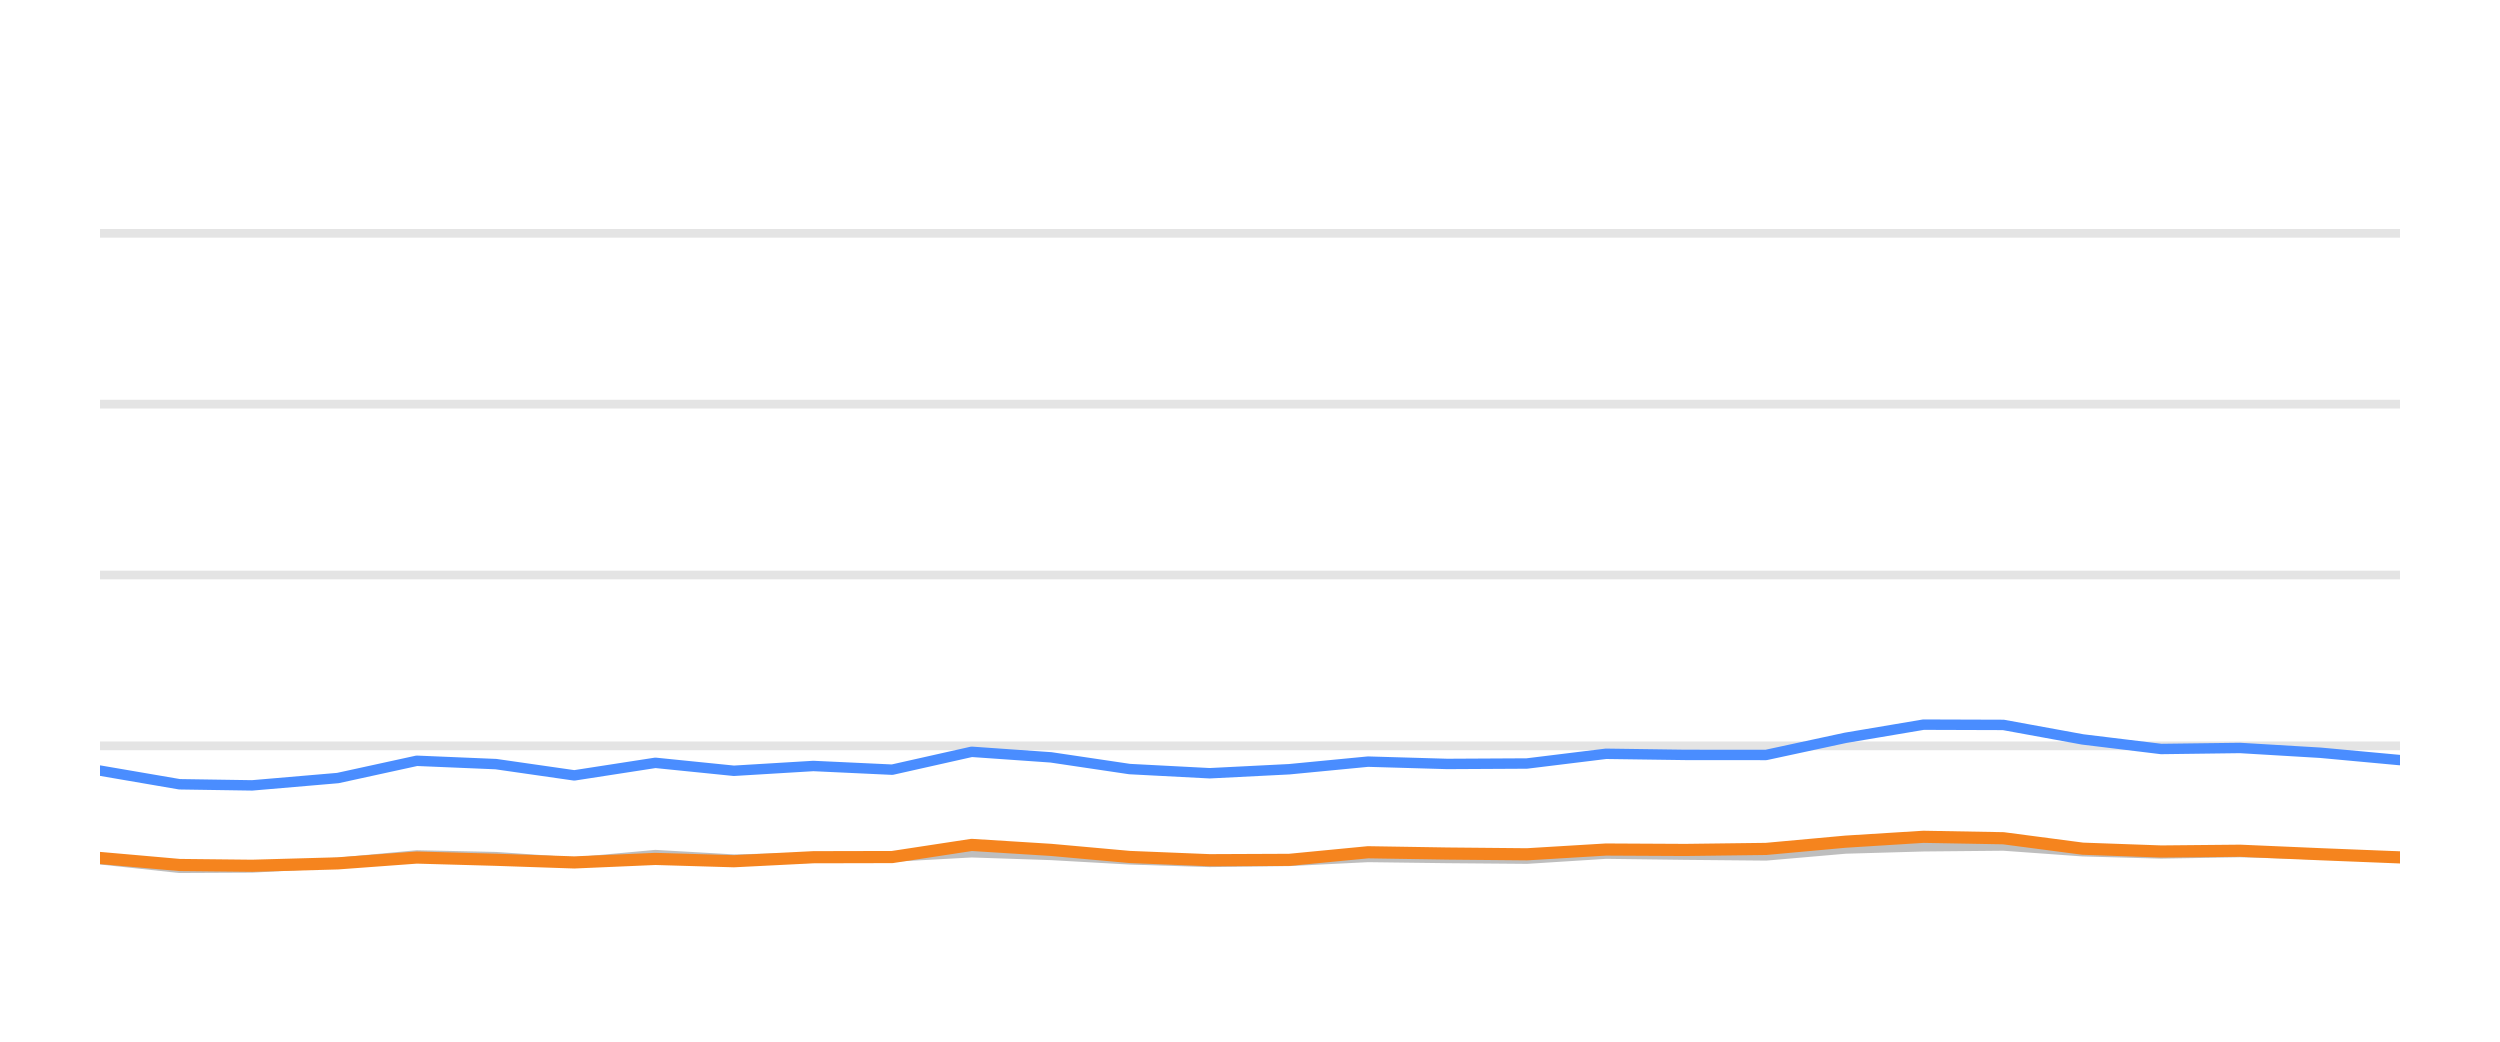
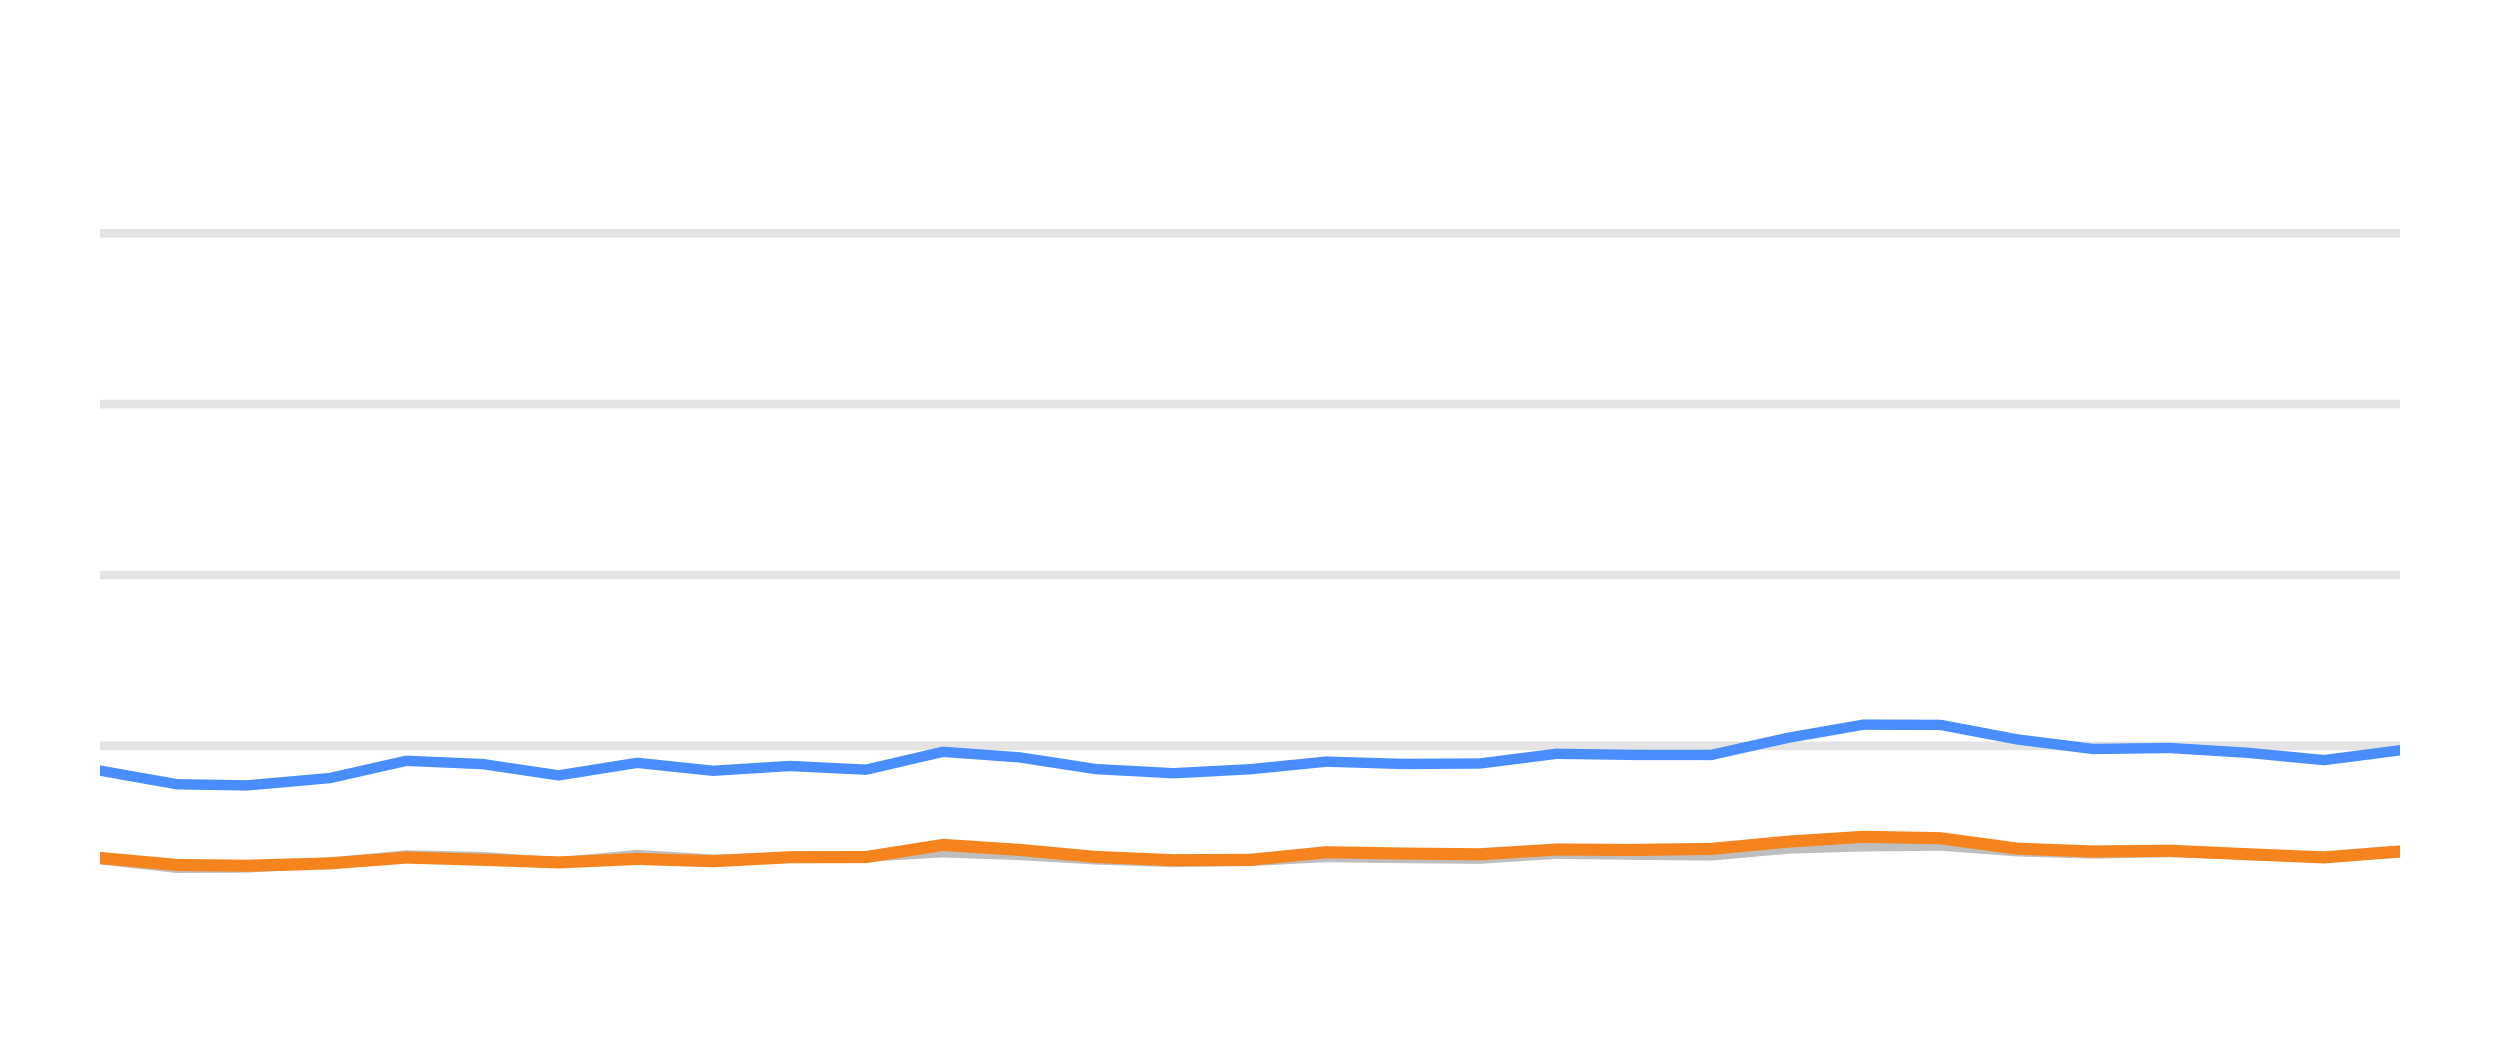
<svg xmlns="http://www.w3.org/2000/svg" width="144pt" height="60pt" viewBox="0 0 144 60" version="1.1">
  <defs>
    <style type="text/css">*{stroke-linejoin: round; stroke-linecap: butt}</style>
  </defs>
  <g id="figure_1">
    <g id="patch_1">
      <path d="M 0 60  L 144 60  L 144 0  L 0 0  L 0 60  z " style="fill: none; opacity: 0" />
    </g>
    <g id="axes_1">
      <g id="patch_2">
        <path d="M 5.76 52.8  L 138.24 52.8  L 138.24 3.6  L 5.76 3.6  L 5.76 52.8  z " style="fill: none" />
      </g>
      <g id="matplotlib.axis_1" />
      <g id="matplotlib.axis_2" />
      <g id="line2d_1">
-         <path d="M 5.76 42.96  L 138.24 42.96  " clip-path="url(#p2cfab62550)" style="fill: none; stroke: #b2b2b2; stroke-opacity: 0.35; stroke-width: 0.5; stroke-linecap: square" />
+         <path d="M 5.76 42.96  L 138.24 42.96  " clip-path="url(#pa3d3f65b4b)" style="fill: none; stroke: #b2b2b2; stroke-opacity: 0.35; stroke-width: 0.5; stroke-linecap: square" />
      </g>
      <g id="line2d_2">
-         <path d="M 5.76 33.12  L 138.24 33.12  " clip-path="url(#p2cfab62550)" style="fill: none; stroke: #b2b2b2; stroke-opacity: 0.35; stroke-width: 0.5; stroke-linecap: square" />
+         <path d="M 5.76 33.12  L 138.24 33.12  " clip-path="url(#pa3d3f65b4b)" style="fill: none; stroke: #b2b2b2; stroke-opacity: 0.35; stroke-width: 0.5; stroke-linecap: square" />
      </g>
      <g id="line2d_3">
-         <path d="M 5.76 23.28  L 138.24 23.28  " clip-path="url(#p2cfab62550)" style="fill: none; stroke: #b2b2b2; stroke-opacity: 0.35; stroke-width: 0.5; stroke-linecap: square" />
+         <path d="M 5.76 23.28  L 138.24 23.28  " clip-path="url(#pa3d3f65b4b)" style="fill: none; stroke: #b2b2b2; stroke-opacity: 0.35; stroke-width: 0.5; stroke-linecap: square" />
      </g>
      <g id="line2d_4">
-         <path d="M 5.76 13.44  L 138.24 13.44  " clip-path="url(#p2cfab62550)" style="fill: none; stroke: #b2b2b2; stroke-opacity: 0.35; stroke-width: 0.5; stroke-linecap: square" />
+         <path d="M 5.76 13.44  L 138.24 13.44  " clip-path="url(#pa3d3f65b4b)" style="fill: none; stroke: #b2b2b2; stroke-opacity: 0.35; stroke-width: 0.5; stroke-linecap: square" />
      </g>
      <g id="line2d_5">
-         <path d="M 5.76 49.494  L 10.341 49.986  L 14.523 49.966  L 19.46 49.7  L 24.007 49.272  L 28.566 49.371  L 33.079 49.681  L 37.751 49.253  L 42.271 49.513  L 46.849 49.405  L 51.391 49.341  L 55.968 49.09  L 60.534 49.243  L 65.066 49.499  L 69.678 49.646  L 74.259 49.587  L 78.797 49.361  L 83.363 49.42  L 87.948 49.459  L 92.507 49.169  L 97.068 49.228  L 101.723 49.272  L 106.304 48.874  L 110.791 48.746  L 115.393 48.702  L 119.962 49.031  L 124.485 49.159  L 129.026 49.08  L 133.662 49.213  L 138.24 49.366  " clip-path="url(#p2cfab62550)" style="fill: none; stroke: #bebebe; stroke-width: 0.6; stroke-linecap: round" />
+         <path d="M 5.76 49.494  L 10.19 49.986  L 14.233 49.966  L 19.007 49.7  L 23.404 49.272  L 27.812 49.371  L 32.177 49.681  L 36.694 49.253  L 41.065 49.513  L 45.492 49.405  L 49.884 49.341  L 54.31 49.09  L 58.724 49.243  L 63.107 49.499  L 67.567 49.646  L 71.997 49.587  L 76.385 49.361  L 80.8 49.42  L 85.234 49.459  L 89.642 49.169  L 94.053 49.228  L 98.554 49.272  L 102.983 48.874  L 107.322 48.746  L 111.772 48.702  L 116.19 49.031  L 120.564 49.159  L 124.955 49.08  L 129.437 49.213  L 133.864 49.366  L 138.24 49.11  " clip-path="url(#pa3d3f65b4b)" style="fill: none; stroke: #bebebe; stroke-width: 0.6; stroke-linecap: round" />
      </g>
      <g id="line2d_6">
-         <path d="M 5.76 44.387  L 10.341 45.174  L 14.523 45.238  L 19.46 44.815  L 24.007 43.821  L 28.566 44.013  L 33.079 44.662  L 37.751 43.939  L 42.271 44.397  L 46.849 44.121  L 51.391 44.333  L 55.968 43.304  L 60.534 43.624  L 65.066 44.298  L 69.678 44.539  L 74.259 44.308  L 78.797 43.87  L 83.363 44.003  L 87.948 43.978  L 92.507 43.418  L 97.068 43.482  L 101.723 43.486  L 106.304 42.498  L 110.791 41.74  L 115.393 41.755  L 119.962 42.591  L 124.485 43.142  L 129.026 43.083  L 133.662 43.359  L 138.24 43.782  " clip-path="url(#p2cfab62550)" style="fill: none; stroke: #4a8dff; stroke-width: 0.6; stroke-linecap: round" />
+         <path d="M 5.76 44.387  L 10.19 45.174  L 14.233 45.238  L 19.007 44.815  L 23.404 43.821  L 27.812 44.013  L 32.177 44.662  L 36.694 43.939  L 41.065 44.397  L 45.492 44.121  L 49.884 44.333  L 54.31 43.304  L 58.724 43.624  L 63.107 44.298  L 67.567 44.539  L 71.997 44.308  L 76.385 43.87  L 80.8 44.003  L 85.234 43.978  L 89.642 43.418  L 94.053 43.482  L 98.554 43.486  L 102.983 42.498  L 107.322 41.74  L 111.772 41.755  L 116.19 42.591  L 120.564 43.142  L 124.955 43.083  L 129.437 43.359  L 133.864 43.782  L 138.24 43.216  " clip-path="url(#pa3d3f65b4b)" style="fill: none; stroke: #4a8dff; stroke-width: 0.6; stroke-linecap: round" />
      </g>
      <g id="line2d_7">
-         <path d="M 5.76 49.42  L 10.341 49.823  L 14.523 49.868  L 19.46 49.73  L 24.007 49.395  L 28.566 49.523  L 33.079 49.676  L 37.751 49.474  L 42.271 49.607  L 46.849 49.376  L 51.391 49.366  L 55.968 48.667  L 60.534 48.953  L 65.066 49.361  L 69.678 49.548  L 74.259 49.528  L 78.797 49.09  L 83.363 49.164  L 87.948 49.208  L 92.507 48.933  L 97.068 48.957  L 101.723 48.898  L 106.304 48.48  L 110.791 48.2  L 115.393 48.283  L 119.962 48.884  L 124.485 49.046  L 129.026 49.002  L 133.662 49.203  L 138.24 49.386  " clip-path="url(#p2cfab62550)" style="fill: none; stroke: #f5841e; stroke-width: 0.7; stroke-linecap: round" />
+         <path d="M 5.76 49.42  L 10.19 49.823  L 14.233 49.868  L 19.007 49.73  L 23.404 49.395  L 27.812 49.523  L 32.177 49.676  L 36.694 49.474  L 41.065 49.607  L 45.492 49.376  L 49.884 49.366  L 54.31 48.667  L 58.724 48.953  L 63.107 49.361  L 67.567 49.548  L 71.997 49.528  L 76.385 49.09  L 80.8 49.164  L 85.234 49.208  L 89.642 48.933  L 94.053 48.957  L 98.554 48.898  L 102.983 48.48  L 107.322 48.2  L 111.772 48.283  L 116.19 48.884  L 120.564 49.046  L 124.955 49.002  L 129.437 49.203  L 133.864 49.386  L 138.24 49.041  " clip-path="url(#pa3d3f65b4b)" style="fill: none; stroke: #f5841e; stroke-width: 0.7; stroke-linecap: round" />
      </g>
    </g>
  </g>
  <defs>
-     <clipPath id="p2cfab62550">
+     <clipPath id="pa3d3f65b4b">
      <rect x="5.76" y="3.6" width="132.48" height="49.2" />
    </clipPath>
  </defs>
</svg>
